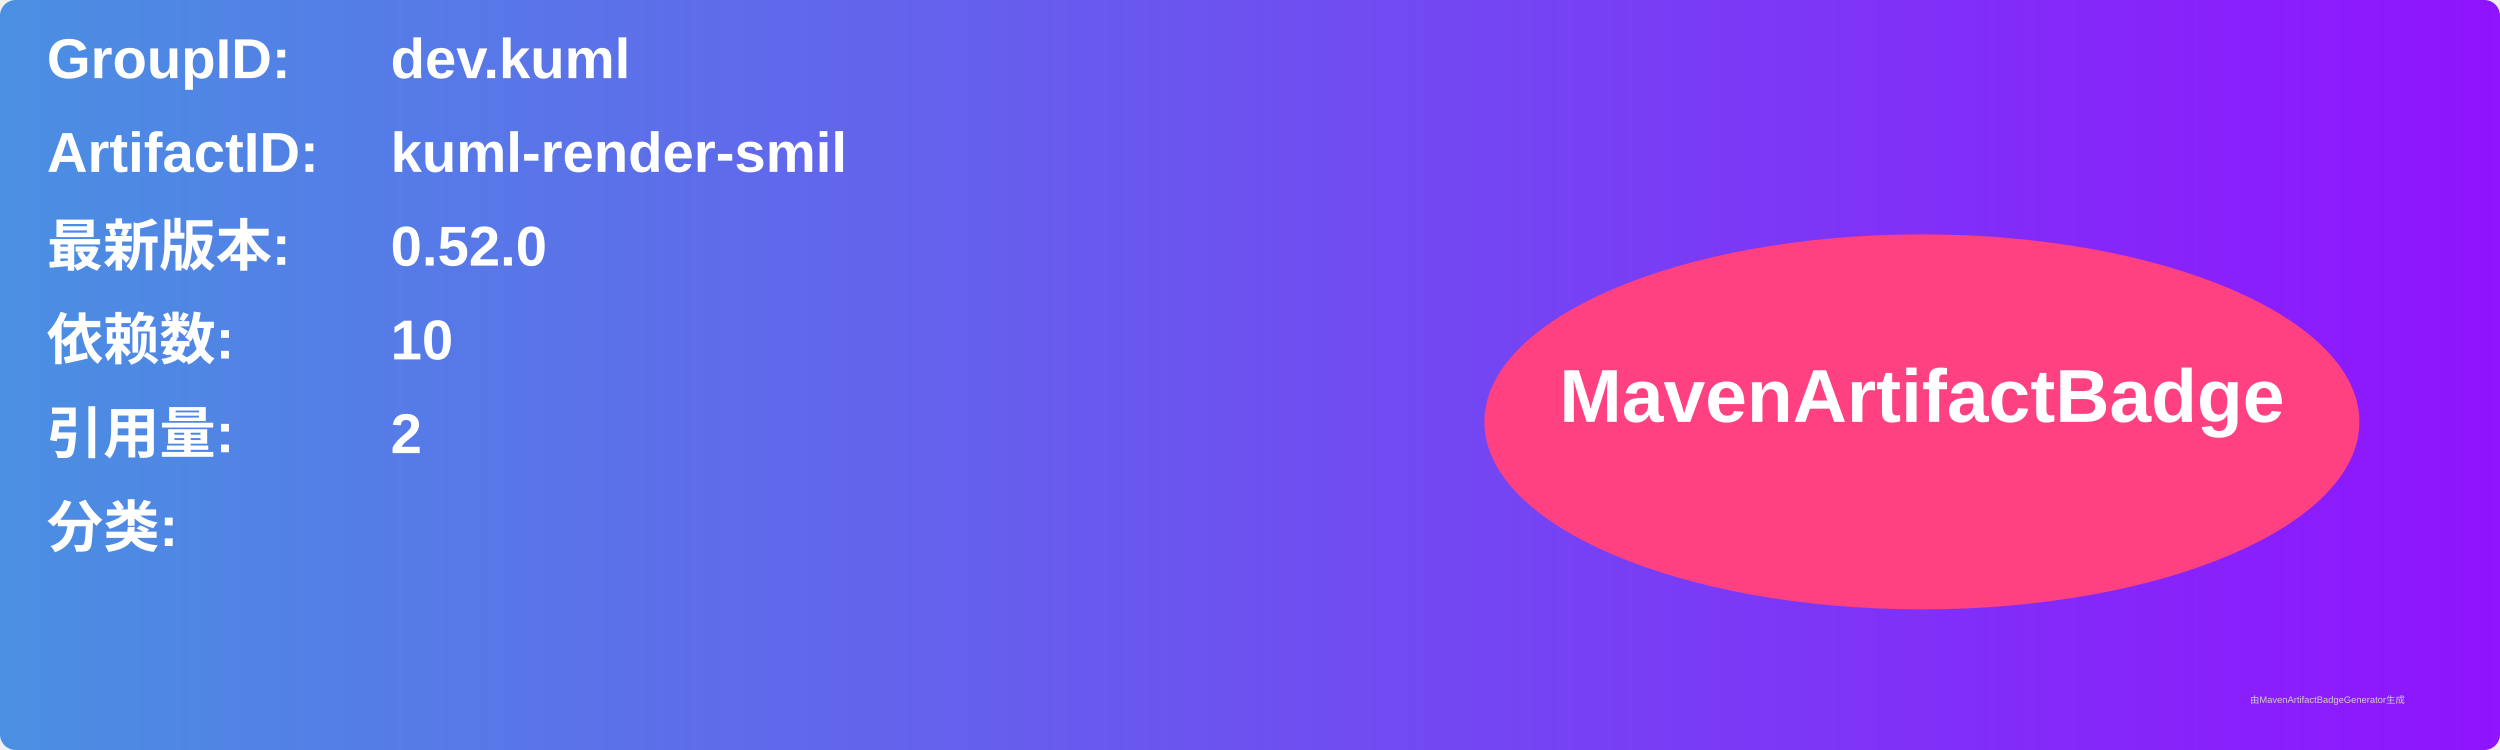
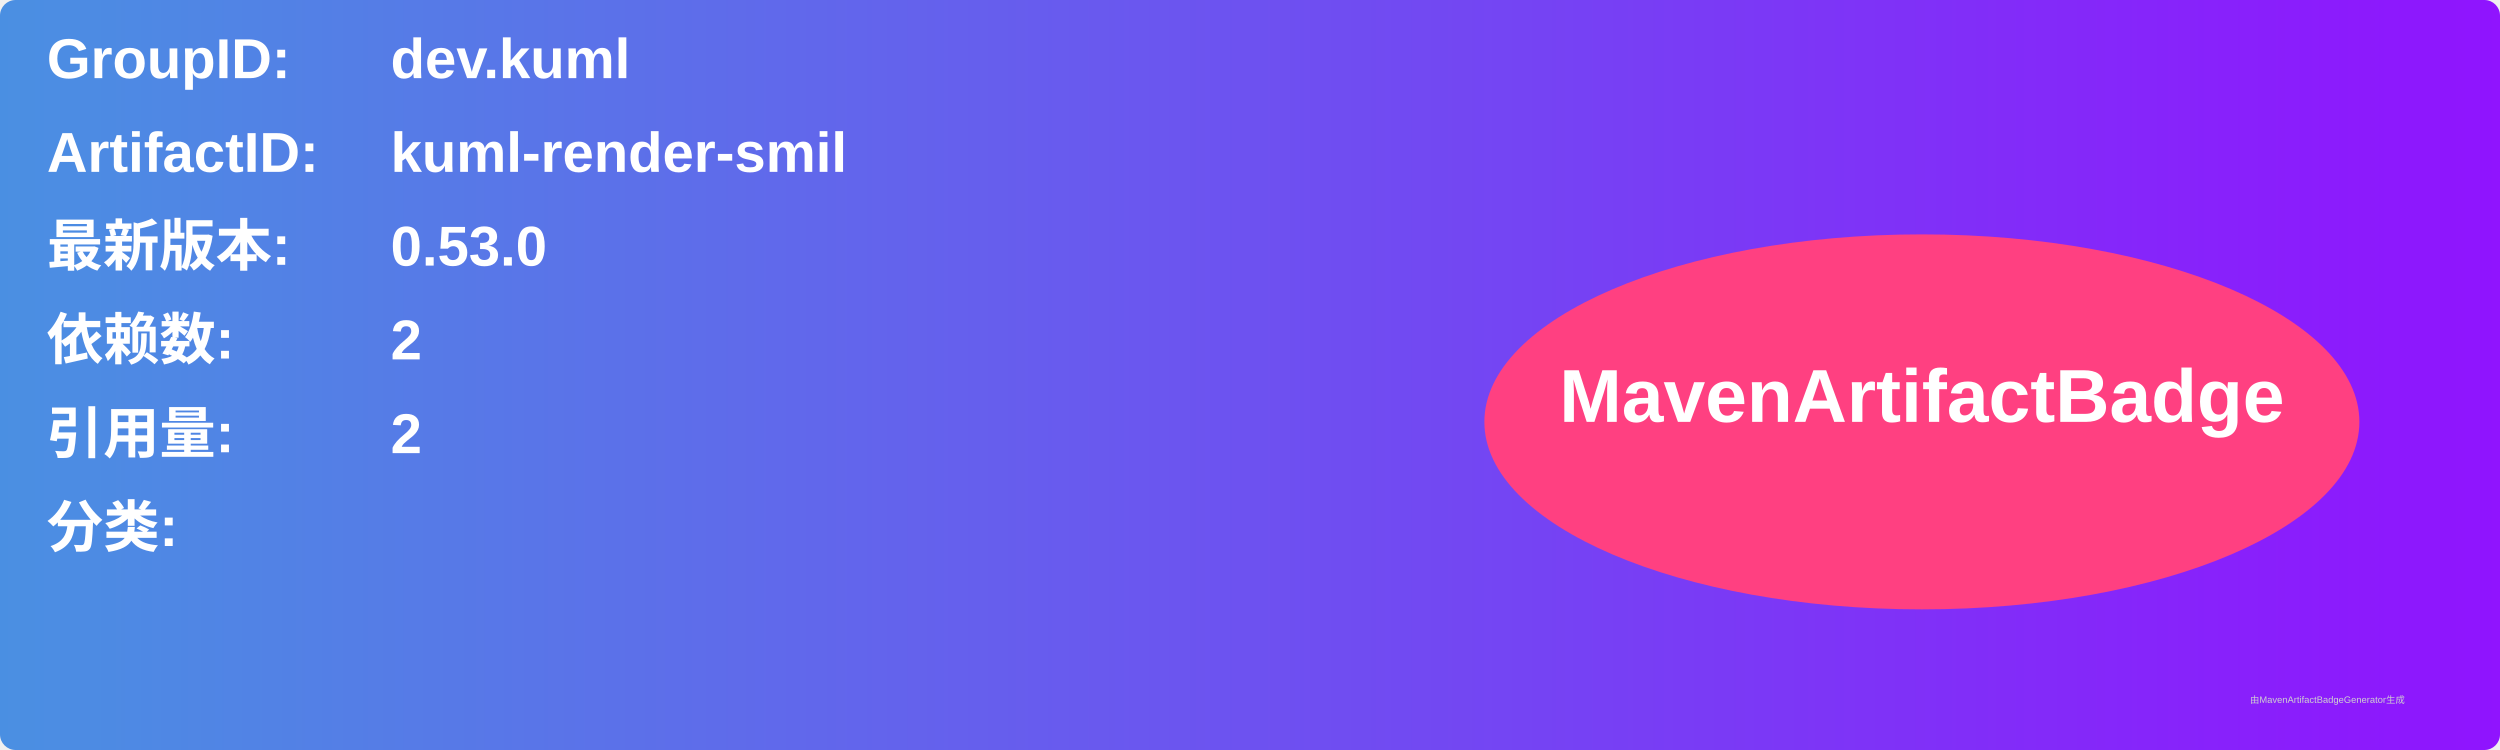
<svg xmlns="http://www.w3.org/2000/svg" width="800" height="240" viewBox="0 0 800 240">
  <linearGradient id="grad" x1="0%" y1="0%" x2="100%" y2="0%">
    <stop offset="0%" stop-color="#4a90e2" />
    <stop offset="100%" stop-color="#9013fe" />
  </linearGradient>
  <rect width="100%" height="100%" rx="5" ry="5" fill="url(#grad)" />
  <g transform="translate(15, 15)">
    <text x="0" y="10" font-family="Arial" font-size="18" fill="white" font-weight="bold" width="260">GroupID:</text>
    <text x="110" y="10" font-family="Arial" font-size="18" fill="white" font-weight="bold" width="460">dev.kuml</text>
    <text x="0" y="40" font-family="Arial" font-size="18" fill="white" font-weight="bold" width="260">ArtifactID:</text>
    <text x="110" y="40" font-family="Arial" font-size="18" fill="white" font-weight="bold" width="460">kuml-render-smil</text>
    <text x="0" y="70" font-family="Arial" font-size="18" fill="white" font-weight="bold">最新版本:</text>
    <text x="110" y="70" font-family="Arial" font-size="18" fill="white" font-weight="bold">
-       <tspan font-weight="bold">0.52.0</tspan>
+       <tspan font-weight="bold">0.53.0</tspan>
    </text>
    <text x="0" y="100" font-family="Arial" font-size="18" fill="white" font-weight="bold">依赖数: </text>
    <text x="110" y="100" font-family="Arial" font-size="18" fill="white">
-       <tspan font-weight="bold">10</tspan>
+       <tspan font-weight="bold">2</tspan>
    </text>
    <text x="0" y="130" font-family="Arial" font-size="18" fill="white" font-weight="bold">引用量: </text>
    <text x="110" y="130" font-family="Arial" font-size="18" fill="white">
      <tspan font-weight="bold">2</tspan>
    </text>
    <text x="0" y="160" font-family="Arial" font-size="18" fill="white" font-weight="bold">分类:</text>
    <text x="10" y="190" font-family="Arial" font-size="10" fill="white">
      <tspan font-weight="bold" />
    </text>
    <ellipse cx="600" cy="120" rx="140" ry="60" fill="#ff4081" />
    <text x="600" y="120" text-anchor="middle" font-family="Arial" font-size="24" fill="white" font-weight="bold">MavenArtifactBadge</text>
  </g>
  <text x="720" y="225" font-family="Arial" font-size="3" fill="#d0d0d0">由MavenArtifactBadgeGenerator生成</text>
</svg>
